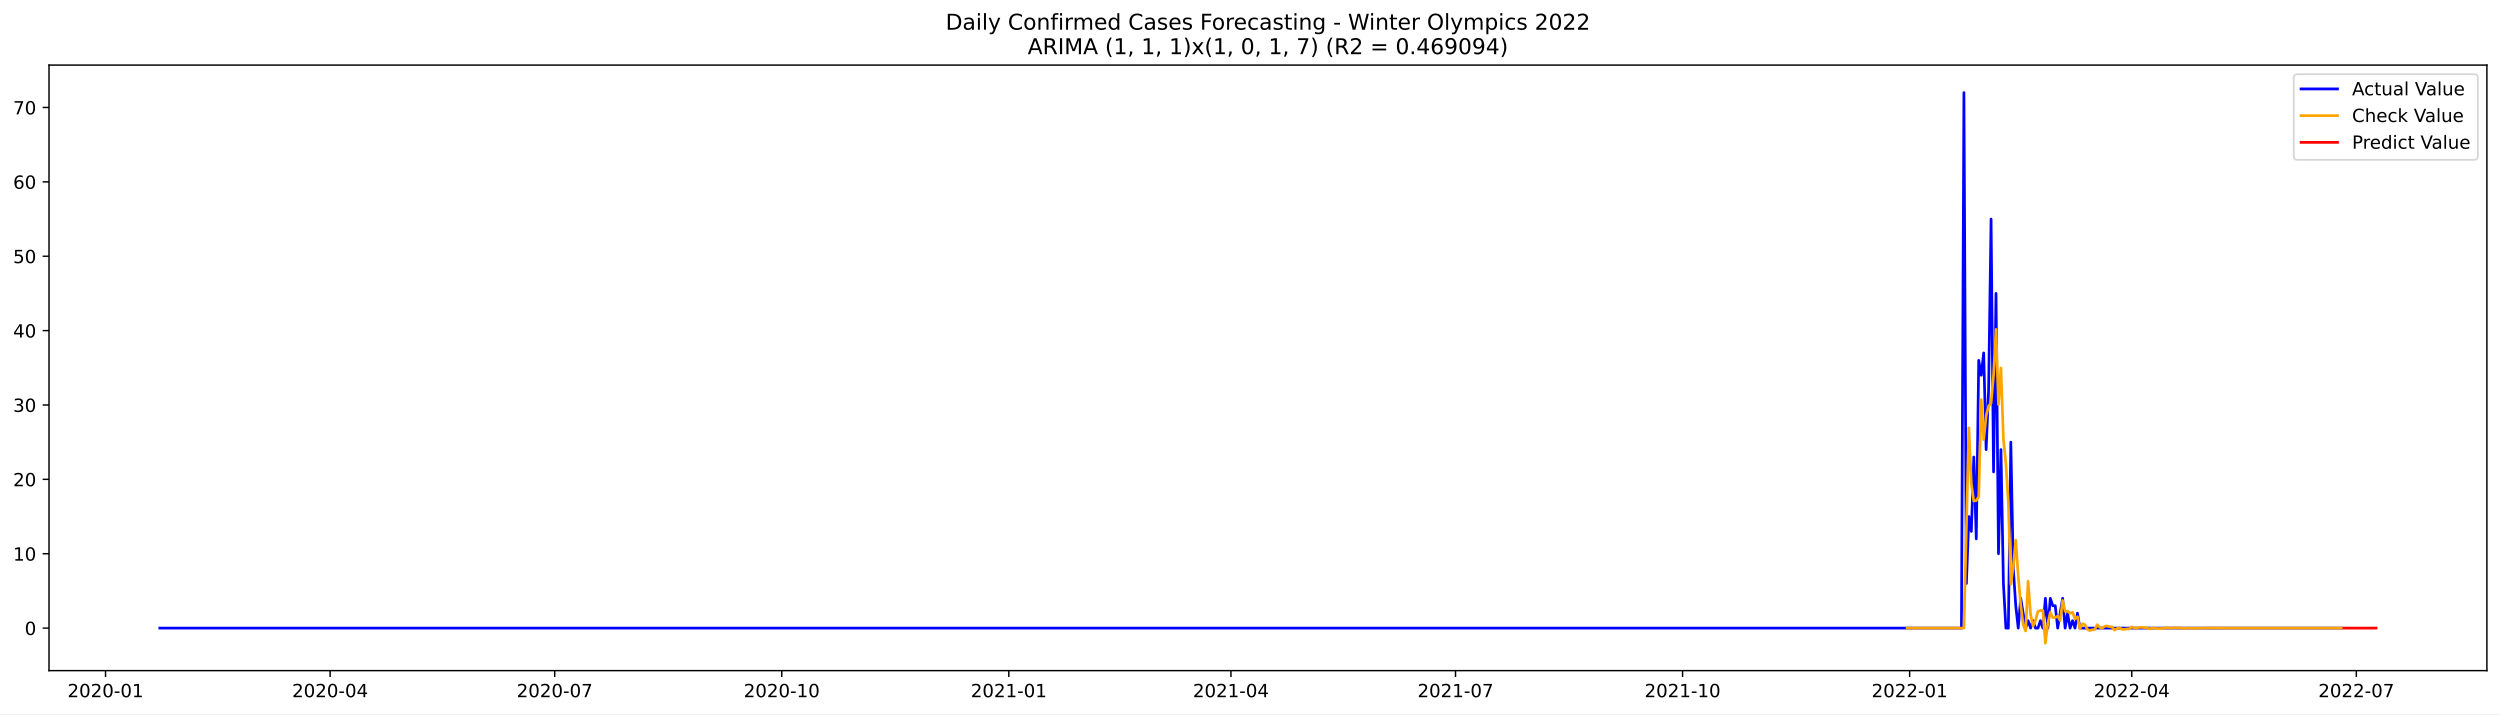
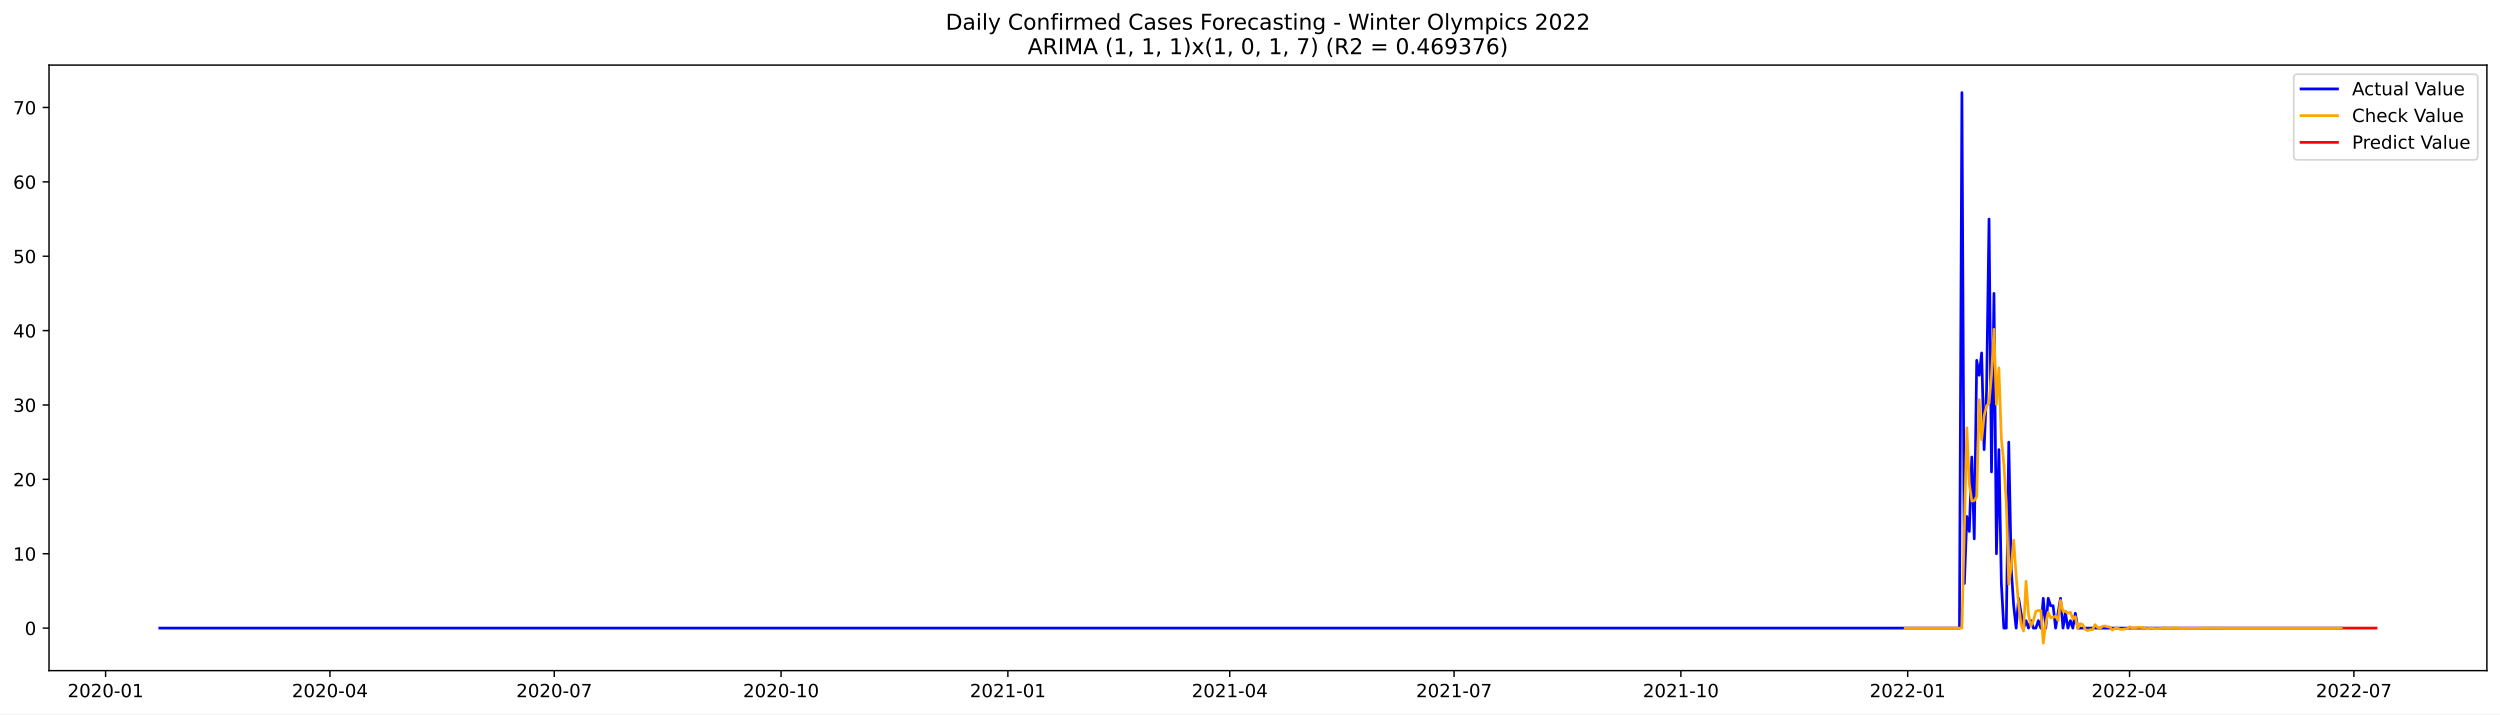
<svg xmlns="http://www.w3.org/2000/svg" xmlns:xlink="http://www.w3.org/1999/xlink" width="1373.325pt" height="392.274pt" viewBox="0 0 1373.325 392.274" version="1.1">
  <defs>
    <style type="text/css">*{stroke-linejoin: round; stroke-linecap: butt}</style>
  </defs>
  <g id="figure_1">
    <g id="patch_1">
      <path d="M 0 392.274  L 1373.325 392.274  L 1373.325 0  L 0 0  z " style="fill: #ffffff" />
    </g>
    <g id="axes_1">
      <g id="patch_2">
        <path d="M 26.925 368.396  L 1366.125 368.396  L 1366.125 35.755  L 26.925 35.755  z " style="fill: #ffffff" />
      </g>
      <g id="matplotlib.axis_1">
        <g id="xtick_1">
          <g id="line2d_1">
            <defs>
-               <path id="m364dcb31d1" d="M 0 0  L 0 3.5  " style="stroke: #000000; stroke-width: 0.8" />
+               <path id="m37faaa094b" d="M 0 0  L 0 3.5  " style="stroke: #000000; stroke-width: 0.8" />
            </defs>
            <g>
-               <use xlink:href="#m364dcb31d1" x="57.971" y="368.396" style="stroke: #000000; stroke-width: 0.8" />
+               <use xlink:href="#m37faaa094b" x="58.005" y="368.396" style="stroke: #000000; stroke-width: 0.8" />
            </g>
          </g>
          <g id="text_1">
-             <g transform="translate(37.08004 382.9939)scale(0.1 -0.1)">
+             <g transform="translate(37.11322 382.9939)scale(0.1 -0.1)">
              <defs>
                <path id="DejaVuSans-32" d="M 1228 531  L 3431 531  L 3431 0  L 469 0  L 469 531  Q 828 903 1448 1529  Q 2069 2156 2228 2338  Q 2531 2678 2651 2914  Q 2772 3150 2772 3378  Q 2772 3750 2511 3984  Q 2250 4219 1831 4219  Q 1534 4219 1204 4116  Q 875 4013 500 3803  L 500 4441  Q 881 4594 1212 4672  Q 1544 4750 1819 4750  Q 2544 4750 2975 4387  Q 3406 4025 3406 3419  Q 3406 3131 3298 2873  Q 3191 2616 2906 2266  Q 2828 2175 2409 1742  Q 1991 1309 1228 531  z " transform="scale(0.015625)" />
                <path id="DejaVuSans-30" d="M 2034 4250  Q 1547 4250 1301 3770  Q 1056 3291 1056 2328  Q 1056 1369 1301 889  Q 1547 409 2034 409  Q 2525 409 2770 889  Q 3016 1369 3016 2328  Q 3016 3291 2770 3770  Q 2525 4250 2034 4250  z M 2034 4750  Q 2819 4750 3233 4129  Q 3647 3509 3647 2328  Q 3647 1150 3233 529  Q 2819 -91 2034 -91  Q 1250 -91 836 529  Q 422 1150 422 2328  Q 422 3509 836 4129  Q 1250 4750 2034 4750  z " transform="scale(0.015625)" />
                <path id="DejaVuSans-2d" d="M 313 2009  L 1997 2009  L 1997 1497  L 313 1497  L 313 2009  z " transform="scale(0.015625)" />
                <path id="DejaVuSans-31" d="M 794 531  L 1825 531  L 1825 4091  L 703 3866  L 703 4441  L 1819 4666  L 2450 4666  L 2450 531  L 3481 531  L 3481 0  L 794 0  L 794 531  z " transform="scale(0.015625)" />
              </defs>
              <use xlink:href="#DejaVuSans-32" />
              <use xlink:href="#DejaVuSans-30" x="63.623" />
              <use xlink:href="#DejaVuSans-32" x="127.246" />
              <use xlink:href="#DejaVuSans-30" x="190.869" />
              <use xlink:href="#DejaVuSans-2d" x="254.492" />
              <use xlink:href="#DejaVuSans-30" x="290.576" />
              <use xlink:href="#DejaVuSans-31" x="354.199" />
            </g>
          </g>
        </g>
        <g id="xtick_2">
          <g id="line2d_2">
            <g>
-               <use xlink:href="#m364dcb31d1" x="181.344" y="368.396" style="stroke: #000000; stroke-width: 0.8" />
+               <use xlink:href="#m37faaa094b" x="181.24" y="368.396" style="stroke: #000000; stroke-width: 0.8" />
            </g>
          </g>
          <g id="text_2">
-             <g transform="translate(160.4524 382.9939)scale(0.1 -0.1)">
+             <g transform="translate(160.3483 382.9939)scale(0.1 -0.1)">
              <defs>
                <path id="DejaVuSans-34" d="M 2419 4116  L 825 1625  L 2419 1625  L 2419 4116  z M 2253 4666  L 3047 4666  L 3047 1625  L 3713 1625  L 3713 1100  L 3047 1100  L 3047 0  L 2419 0  L 2419 1100  L 313 1100  L 313 1709  L 2253 4666  z " transform="scale(0.015625)" />
              </defs>
              <use xlink:href="#DejaVuSans-32" />
              <use xlink:href="#DejaVuSans-30" x="63.623" />
              <use xlink:href="#DejaVuSans-32" x="127.246" />
              <use xlink:href="#DejaVuSans-30" x="190.869" />
              <use xlink:href="#DejaVuSans-2d" x="254.492" />
              <use xlink:href="#DejaVuSans-30" x="290.576" />
              <use xlink:href="#DejaVuSans-34" x="354.199" />
            </g>
          </g>
        </g>
        <g id="xtick_3">
          <g id="line2d_3">
            <g>
-               <use xlink:href="#m364dcb31d1" x="304.716" y="368.396" style="stroke: #000000; stroke-width: 0.8" />
+               <use xlink:href="#m37faaa094b" x="304.475" y="368.396" style="stroke: #000000; stroke-width: 0.8" />
            </g>
          </g>
          <g id="text_3">
-             <g transform="translate(283.8247 382.9939)scale(0.1 -0.1)">
+             <g transform="translate(283.5834 382.9939)scale(0.1 -0.1)">
              <defs>
                <path id="DejaVuSans-37" d="M 525 4666  L 3525 4666  L 3525 4397  L 1831 0  L 1172 0  L 2766 4134  L 525 4134  L 525 4666  z " transform="scale(0.015625)" />
              </defs>
              <use xlink:href="#DejaVuSans-32" />
              <use xlink:href="#DejaVuSans-30" x="63.623" />
              <use xlink:href="#DejaVuSans-32" x="127.246" />
              <use xlink:href="#DejaVuSans-30" x="190.869" />
              <use xlink:href="#DejaVuSans-2d" x="254.492" />
              <use xlink:href="#DejaVuSans-30" x="290.576" />
              <use xlink:href="#DejaVuSans-37" x="354.199" />
            </g>
          </g>
        </g>
        <g id="xtick_4">
          <g id="line2d_4">
            <g>
-               <use xlink:href="#m364dcb31d1" x="429.444" y="368.396" style="stroke: #000000; stroke-width: 0.8" />
+               <use xlink:href="#m37faaa094b" x="429.064" y="368.396" style="stroke: #000000; stroke-width: 0.8" />
            </g>
          </g>
          <g id="text_4">
-             <g transform="translate(408.5528 382.9939)scale(0.1 -0.1)">
+             <g transform="translate(408.1728 382.9939)scale(0.1 -0.1)">
              <use xlink:href="#DejaVuSans-32" />
              <use xlink:href="#DejaVuSans-30" x="63.623" />
              <use xlink:href="#DejaVuSans-32" x="127.246" />
              <use xlink:href="#DejaVuSans-30" x="190.869" />
              <use xlink:href="#DejaVuSans-2d" x="254.492" />
              <use xlink:href="#DejaVuSans-31" x="290.576" />
              <use xlink:href="#DejaVuSans-30" x="354.199" />
            </g>
          </g>
        </g>
        <g id="xtick_5">
          <g id="line2d_5">
            <g>
-               <use xlink:href="#m364dcb31d1" x="554.172" y="368.396" style="stroke: #000000; stroke-width: 0.8" />
+               <use xlink:href="#m37faaa094b" x="553.654" y="368.396" style="stroke: #000000; stroke-width: 0.8" />
            </g>
          </g>
          <g id="text_5">
-             <g transform="translate(533.2809 382.9939)scale(0.1 -0.1)">
+             <g transform="translate(532.7621 382.9939)scale(0.1 -0.1)">
              <use xlink:href="#DejaVuSans-32" />
              <use xlink:href="#DejaVuSans-30" x="63.623" />
              <use xlink:href="#DejaVuSans-32" x="127.246" />
              <use xlink:href="#DejaVuSans-31" x="190.869" />
              <use xlink:href="#DejaVuSans-2d" x="254.492" />
              <use xlink:href="#DejaVuSans-30" x="290.576" />
              <use xlink:href="#DejaVuSans-31" x="354.199" />
            </g>
          </g>
        </g>
        <g id="xtick_6">
          <g id="line2d_6">
            <g>
-               <use xlink:href="#m364dcb31d1" x="676.189" y="368.396" style="stroke: #000000; stroke-width: 0.8" />
+               <use xlink:href="#m37faaa094b" x="675.534" y="368.396" style="stroke: #000000; stroke-width: 0.8" />
            </g>
          </g>
          <g id="text_6">
-             <g transform="translate(655.2975 382.9939)scale(0.1 -0.1)">
+             <g transform="translate(654.643 382.9939)scale(0.1 -0.1)">
              <use xlink:href="#DejaVuSans-32" />
              <use xlink:href="#DejaVuSans-30" x="63.623" />
              <use xlink:href="#DejaVuSans-32" x="127.246" />
              <use xlink:href="#DejaVuSans-31" x="190.869" />
              <use xlink:href="#DejaVuSans-2d" x="254.492" />
              <use xlink:href="#DejaVuSans-30" x="290.576" />
              <use xlink:href="#DejaVuSans-34" x="354.199" />
            </g>
          </g>
        </g>
        <g id="xtick_7">
          <g id="line2d_7">
            <g>
-               <use xlink:href="#m364dcb31d1" x="799.561" y="368.396" style="stroke: #000000; stroke-width: 0.8" />
+               <use xlink:href="#m37faaa094b" x="798.77" y="368.396" style="stroke: #000000; stroke-width: 0.8" />
            </g>
          </g>
          <g id="text_7">
-             <g transform="translate(778.6698 382.9939)scale(0.1 -0.1)">
+             <g transform="translate(777.8781 382.9939)scale(0.1 -0.1)">
              <use xlink:href="#DejaVuSans-32" />
              <use xlink:href="#DejaVuSans-30" x="63.623" />
              <use xlink:href="#DejaVuSans-32" x="127.246" />
              <use xlink:href="#DejaVuSans-31" x="190.869" />
              <use xlink:href="#DejaVuSans-2d" x="254.492" />
              <use xlink:href="#DejaVuSans-30" x="290.576" />
              <use xlink:href="#DejaVuSans-37" x="354.199" />
            </g>
          </g>
        </g>
        <g id="xtick_8">
          <g id="line2d_8">
            <g>
-               <use xlink:href="#m364dcb31d1" x="924.289" y="368.396" style="stroke: #000000; stroke-width: 0.8" />
+               <use xlink:href="#m37faaa094b" x="923.359" y="368.396" style="stroke: #000000; stroke-width: 0.8" />
            </g>
          </g>
          <g id="text_8">
-             <g transform="translate(903.3979 382.9939)scale(0.1 -0.1)">
+             <g transform="translate(902.4674 382.9939)scale(0.1 -0.1)">
              <use xlink:href="#DejaVuSans-32" />
              <use xlink:href="#DejaVuSans-30" x="63.623" />
              <use xlink:href="#DejaVuSans-32" x="127.246" />
              <use xlink:href="#DejaVuSans-31" x="190.869" />
              <use xlink:href="#DejaVuSans-2d" x="254.492" />
              <use xlink:href="#DejaVuSans-31" x="290.576" />
              <use xlink:href="#DejaVuSans-30" x="354.199" />
            </g>
          </g>
        </g>
        <g id="xtick_9">
          <g id="line2d_9">
            <g>
-               <use xlink:href="#m364dcb31d1" x="1049.017" y="368.396" style="stroke: #000000; stroke-width: 0.8" />
+               <use xlink:href="#m37faaa094b" x="1047.948" y="368.396" style="stroke: #000000; stroke-width: 0.8" />
            </g>
          </g>
          <g id="text_9">
-             <g transform="translate(1028.126 382.9939)scale(0.1 -0.1)">
+             <g transform="translate(1027.057 382.9939)scale(0.1 -0.1)">
              <use xlink:href="#DejaVuSans-32" />
              <use xlink:href="#DejaVuSans-30" x="63.623" />
              <use xlink:href="#DejaVuSans-32" x="127.246" />
              <use xlink:href="#DejaVuSans-32" x="190.869" />
              <use xlink:href="#DejaVuSans-2d" x="254.492" />
              <use xlink:href="#DejaVuSans-30" x="290.576" />
              <use xlink:href="#DejaVuSans-31" x="354.199" />
            </g>
          </g>
        </g>
        <g id="xtick_10">
          <g id="line2d_10">
            <g>
-               <use xlink:href="#m364dcb31d1" x="1171.034" y="368.396" style="stroke: #000000; stroke-width: 0.8" />
+               <use xlink:href="#m37faaa094b" x="1169.829" y="368.396" style="stroke: #000000; stroke-width: 0.8" />
            </g>
          </g>
          <g id="text_10">
-             <g transform="translate(1150.143 382.9939)scale(0.1 -0.1)">
+             <g transform="translate(1148.938 382.9939)scale(0.1 -0.1)">
              <use xlink:href="#DejaVuSans-32" />
              <use xlink:href="#DejaVuSans-30" x="63.623" />
              <use xlink:href="#DejaVuSans-32" x="127.246" />
              <use xlink:href="#DejaVuSans-32" x="190.869" />
              <use xlink:href="#DejaVuSans-2d" x="254.492" />
              <use xlink:href="#DejaVuSans-30" x="290.576" />
              <use xlink:href="#DejaVuSans-34" x="354.199" />
            </g>
          </g>
        </g>
        <g id="xtick_11">
          <g id="line2d_11">
            <g>
-               <use xlink:href="#m364dcb31d1" x="1294.406" y="368.396" style="stroke: #000000; stroke-width: 0.8" />
+               <use xlink:href="#m37faaa094b" x="1293.064" y="368.396" style="stroke: #000000; stroke-width: 0.8" />
            </g>
          </g>
          <g id="text_11">
-             <g transform="translate(1273.515 382.9939)scale(0.1 -0.1)">
+             <g transform="translate(1272.173 382.9939)scale(0.1 -0.1)">
              <use xlink:href="#DejaVuSans-32" />
              <use xlink:href="#DejaVuSans-30" x="63.623" />
              <use xlink:href="#DejaVuSans-32" x="127.246" />
              <use xlink:href="#DejaVuSans-32" x="190.869" />
              <use xlink:href="#DejaVuSans-2d" x="254.492" />
              <use xlink:href="#DejaVuSans-30" x="290.576" />
              <use xlink:href="#DejaVuSans-37" x="354.199" />
            </g>
          </g>
        </g>
      </g>
      <g id="matplotlib.axis_2">
        <g id="ytick_1">
          <g id="line2d_12">
            <defs>
-               <path id="ma399d877b0" d="M 0 0  L -3.5 0  " style="stroke: #000000; stroke-width: 0.8" />
+               <path id="mce4383ff18" d="M 0 0  L -3.5 0  " style="stroke: #000000; stroke-width: 0.8" />
            </defs>
            <g>
-               <use xlink:href="#ma399d877b0" x="26.925" y="345.03" style="stroke: #000000; stroke-width: 0.8" />
+               <use xlink:href="#mce4383ff18" x="26.925" y="345.03" style="stroke: #000000; stroke-width: 0.8" />
            </g>
          </g>
          <g id="text_12">
-             <g transform="translate(13.5625 348.8292)scale(0.1 -0.1)">
+             <g transform="translate(13.5625 348.8291)scale(0.1 -0.1)">
              <use xlink:href="#DejaVuSans-30" />
            </g>
          </g>
        </g>
        <g id="ytick_2">
          <g id="line2d_13">
            <g>
-               <use xlink:href="#ma399d877b0" x="26.925" y="304.175" style="stroke: #000000; stroke-width: 0.8" />
+               <use xlink:href="#mce4383ff18" x="26.925" y="304.175" style="stroke: #000000; stroke-width: 0.8" />
            </g>
          </g>
          <g id="text_13">
-             <g transform="translate(7.2 307.9744)scale(0.1 -0.1)">
+             <g transform="translate(7.2 307.9743)scale(0.1 -0.1)">
              <use xlink:href="#DejaVuSans-31" />
              <use xlink:href="#DejaVuSans-30" x="63.623" />
            </g>
          </g>
        </g>
        <g id="ytick_3">
          <g id="line2d_14">
            <g>
-               <use xlink:href="#ma399d877b0" x="26.925" y="263.32" style="stroke: #000000; stroke-width: 0.8" />
+               <use xlink:href="#mce4383ff18" x="26.925" y="263.32" style="stroke: #000000; stroke-width: 0.8" />
            </g>
          </g>
          <g id="text_14">
-             <g transform="translate(7.2 267.1197)scale(0.1 -0.1)">
+             <g transform="translate(7.2 267.1195)scale(0.1 -0.1)">
              <use xlink:href="#DejaVuSans-32" />
              <use xlink:href="#DejaVuSans-30" x="63.623" />
            </g>
          </g>
        </g>
        <g id="ytick_4">
          <g id="line2d_15">
            <g>
-               <use xlink:href="#ma399d877b0" x="26.925" y="222.466" style="stroke: #000000; stroke-width: 0.8" />
+               <use xlink:href="#mce4383ff18" x="26.925" y="222.466" style="stroke: #000000; stroke-width: 0.8" />
            </g>
          </g>
          <g id="text_15">
-             <g transform="translate(7.2 226.2649)scale(0.1 -0.1)">
+             <g transform="translate(7.2 226.2648)scale(0.1 -0.1)">
              <defs>
                <path id="DejaVuSans-33" d="M 2597 2516  Q 3050 2419 3304 2112  Q 3559 1806 3559 1356  Q 3559 666 3084 287  Q 2609 -91 1734 -91  Q 1441 -91 1130 -33  Q 819 25 488 141  L 488 750  Q 750 597 1062 519  Q 1375 441 1716 441  Q 2309 441 2620 675  Q 2931 909 2931 1356  Q 2931 1769 2642 2001  Q 2353 2234 1838 2234  L 1294 2234  L 1294 2753  L 1863 2753  Q 2328 2753 2575 2939  Q 2822 3125 2822 3475  Q 2822 3834 2567 4026  Q 2313 4219 1838 4219  Q 1578 4219 1281 4162  Q 984 4106 628 3988  L 628 4550  Q 988 4650 1302 4700  Q 1616 4750 1894 4750  Q 2613 4750 3031 4423  Q 3450 4097 3450 3541  Q 3450 3153 3228 2886  Q 3006 2619 2597 2516  z " transform="scale(0.015625)" />
              </defs>
              <use xlink:href="#DejaVuSans-33" />
              <use xlink:href="#DejaVuSans-30" x="63.623" />
            </g>
          </g>
        </g>
        <g id="ytick_5">
          <g id="line2d_16">
            <g>
-               <use xlink:href="#ma399d877b0" x="26.925" y="181.611" style="stroke: #000000; stroke-width: 0.8" />
+               <use xlink:href="#mce4383ff18" x="26.925" y="181.611" style="stroke: #000000; stroke-width: 0.8" />
            </g>
          </g>
          <g id="text_16">
-             <g transform="translate(7.2 185.4101)scale(0.1 -0.1)">
+             <g transform="translate(7.2 185.41)scale(0.1 -0.1)">
              <use xlink:href="#DejaVuSans-34" />
              <use xlink:href="#DejaVuSans-30" x="63.623" />
            </g>
          </g>
        </g>
        <g id="ytick_6">
          <g id="line2d_17">
            <g>
-               <use xlink:href="#ma399d877b0" x="26.925" y="140.756" style="stroke: #000000; stroke-width: 0.8" />
+               <use xlink:href="#mce4383ff18" x="26.925" y="140.756" style="stroke: #000000; stroke-width: 0.8" />
            </g>
          </g>
          <g id="text_17">
-             <g transform="translate(7.2 144.5553)scale(0.1 -0.1)">
+             <g transform="translate(7.2 144.5552)scale(0.1 -0.1)">
              <defs>
                <path id="DejaVuSans-35" d="M 691 4666  L 3169 4666  L 3169 4134  L 1269 4134  L 1269 2991  Q 1406 3038 1543 3061  Q 1681 3084 1819 3084  Q 2600 3084 3056 2656  Q 3513 2228 3513 1497  Q 3513 744 3044 326  Q 2575 -91 1722 -91  Q 1428 -91 1123 -41  Q 819 9 494 109  L 494 744  Q 775 591 1075 516  Q 1375 441 1709 441  Q 2250 441 2565 725  Q 2881 1009 2881 1497  Q 2881 1984 2565 2268  Q 2250 2553 1709 2553  Q 1456 2553 1204 2497  Q 953 2441 691 2322  L 691 4666  z " transform="scale(0.015625)" />
              </defs>
              <use xlink:href="#DejaVuSans-35" />
              <use xlink:href="#DejaVuSans-30" x="63.623" />
            </g>
          </g>
        </g>
        <g id="ytick_7">
          <g id="line2d_18">
            <g>
-               <use xlink:href="#ma399d877b0" x="26.925" y="99.901" style="stroke: #000000; stroke-width: 0.8" />
+               <use xlink:href="#mce4383ff18" x="26.925" y="99.901" style="stroke: #000000; stroke-width: 0.8" />
            </g>
          </g>
          <g id="text_18">
-             <g transform="translate(7.2 103.7005)scale(0.1 -0.1)">
+             <g transform="translate(7.2 103.7004)scale(0.1 -0.1)">
              <defs>
                <path id="DejaVuSans-36" d="M 2113 2584  Q 1688 2584 1439 2293  Q 1191 2003 1191 1497  Q 1191 994 1439 701  Q 1688 409 2113 409  Q 2538 409 2786 701  Q 3034 994 3034 1497  Q 3034 2003 2786 2293  Q 2538 2584 2113 2584  z M 3366 4563  L 3366 3988  Q 3128 4100 2886 4159  Q 2644 4219 2406 4219  Q 1781 4219 1451 3797  Q 1122 3375 1075 2522  Q 1259 2794 1537 2939  Q 1816 3084 2150 3084  Q 2853 3084 3261 2657  Q 3669 2231 3669 1497  Q 3669 778 3244 343  Q 2819 -91 2113 -91  Q 1303 -91 875 529  Q 447 1150 447 2328  Q 447 3434 972 4092  Q 1497 4750 2381 4750  Q 2619 4750 2861 4703  Q 3103 4656 3366 4563  z " transform="scale(0.015625)" />
              </defs>
              <use xlink:href="#DejaVuSans-36" />
              <use xlink:href="#DejaVuSans-30" x="63.623" />
            </g>
          </g>
        </g>
        <g id="ytick_8">
          <g id="line2d_19">
            <g>
-               <use xlink:href="#ma399d877b0" x="26.925" y="59.046" style="stroke: #000000; stroke-width: 0.8" />
+               <use xlink:href="#mce4383ff18" x="26.925" y="59.046" style="stroke: #000000; stroke-width: 0.8" />
            </g>
          </g>
          <g id="text_19">
-             <g transform="translate(7.2 62.84568)scale(0.1 -0.1)">
+             <g transform="translate(7.2 62.84567)scale(0.1 -0.1)">
              <use xlink:href="#DejaVuSans-37" />
              <use xlink:href="#DejaVuSans-30" x="63.623" />
            </g>
          </g>
        </g>
      </g>
      <g id="line2d_20">
-         <path d="M 87.798 345.03  L 1077.488 345.03  L 1078.844 50.876  L 1080.199 320.517  L 1081.555 283.748  L 1082.911 291.919  L 1084.267 251.064  L 1085.622 296.004  L 1086.978 197.953  L 1088.334 206.124  L 1089.69 193.867  L 1091.045 246.979  L 1092.401 214.295  L 1093.757 120.329  L 1095.113 259.235  L 1096.468 161.183  L 1097.824 304.175  L 1099.18 246.979  L 1100.536 320.517  L 1101.891 345.03  L 1103.247 345.03  L 1104.603 242.893  L 1105.958 312.346  L 1107.314 332.774  L 1108.67 345.03  L 1110.026 328.688  L 1112.737 345.03  L 1114.093 340.945  L 1115.449 345.03  L 1116.804 340.945  L 1118.16 345.03  L 1119.516 345.03  L 1120.872 340.945  L 1122.227 345.03  L 1123.583 328.688  L 1124.939 345.03  L 1126.295 328.688  L 1127.65 332.774  L 1129.006 332.774  L 1130.362 345.03  L 1133.073 328.688  L 1134.429 345.03  L 1135.785 336.859  L 1137.141 345.03  L 1138.496 340.945  L 1139.852 345.03  L 1141.208 336.859  L 1142.563 345.03  L 1286.272 345.03  L 1286.272 345.03  " clip-path="url(#p1095fe8373)" style="fill: none; stroke: #0000ff; stroke-width: 1.5; stroke-linecap: square" />
+         <path d="M 87.798 345.03  L 1076.387 345.03  L 1077.741 50.876  L 1079.096 320.517  L 1080.45 283.748  L 1081.804 291.919  L 1083.158 251.064  L 1084.512 296.004  L 1085.867 197.953  L 1087.221 206.124  L 1088.575 193.867  L 1089.929 246.978  L 1091.284 214.295  L 1092.638 120.329  L 1093.992 259.235  L 1095.346 161.183  L 1096.701 304.175  L 1098.055 246.978  L 1099.409 320.517  L 1100.763 345.03  L 1102.117 345.03  L 1103.472 242.893  L 1104.826 312.346  L 1106.18 332.773  L 1107.534 345.03  L 1108.889 328.688  L 1111.597 345.03  L 1112.951 340.944  L 1114.306 345.03  L 1115.66 340.944  L 1117.014 345.03  L 1118.368 345.03  L 1119.722 340.944  L 1121.077 345.03  L 1122.431 328.688  L 1123.785 345.03  L 1125.139 328.688  L 1126.494 332.773  L 1127.848 332.773  L 1129.202 345.03  L 1131.911 328.688  L 1133.265 345.03  L 1134.619 336.859  L 1135.973 345.03  L 1137.328 340.944  L 1138.682 345.03  L 1140.036 336.859  L 1141.39 345.03  L 1286.293 345.03  L 1286.293 345.03  " clip-path="url(#p6eaeb41a1a)" style="fill: none; stroke: #0000ff; stroke-width: 1.5; stroke-linecap: square" />
      </g>
      <g id="line2d_21">
-         <path d="M 1047.662 345.03  L 1078.844 345.03  L 1081.555 235.04  L 1082.911 265.839  L 1084.267 275.26  L 1085.622 274.964  L 1086.978 272.832  L 1088.334 219.52  L 1089.69 241.5  L 1091.045 228.481  L 1092.401 222.977  L 1093.757 221.486  L 1095.113 206.06  L 1096.468 180.933  L 1097.824 222.213  L 1099.18 202.143  L 1100.536 241.123  L 1101.891 254.611  L 1103.247 276.178  L 1104.603 320.95  L 1105.958 310.969  L 1107.314 296.728  L 1108.67 316.406  L 1110.026 332.1  L 1111.381 343.116  L 1112.737 346.626  L 1114.093 319.325  L 1115.449 337.496  L 1116.804 343.925  L 1118.16 340.833  L 1119.516 335.825  L 1120.872 335.374  L 1122.227 335.333  L 1123.583 353.276  L 1124.939 342.398  L 1126.295 336.404  L 1127.65 339.343  L 1129.006 339.134  L 1130.362 338.463  L 1131.718 340.878  L 1133.073 329.826  L 1134.429 335.836  L 1135.785 335.708  L 1137.141 336.937  L 1138.496 336.31  L 1139.852 339.967  L 1141.208 338.773  L 1142.563 345.381  L 1143.919 342.628  L 1145.275 343.089  L 1146.631 345.708  L 1147.986 346.399  L 1149.342 345.91  L 1150.698 345.889  L 1152.054 343.154  L 1153.409 344.621  L 1154.765 345.167  L 1156.121 344.027  L 1157.477 343.863  L 1158.832 344.307  L 1160.188 344.402  L 1161.544 346.121  L 1162.9 345.248  L 1164.255 344.928  L 1165.611 345.634  L 1166.967 345.739  L 1168.323 345.469  L 1169.678 345.413  L 1171.034 344.361  L 1172.39 344.896  L 1173.745 345.092  L 1175.101 344.66  L 1176.457 344.596  L 1177.813 344.761  L 1179.168 344.796  L 1180.524 345.439  L 1181.88 345.112  L 1183.236 344.992  L 1184.591 345.257  L 1185.947 345.296  L 1188.659 345.174  L 1190.014 344.779  L 1191.37 344.98  L 1192.726 345.053  L 1194.082 344.891  L 1196.793 344.929  L 1198.149 344.942  L 1199.505 345.184  L 1202.216 345.016  L 1204.928 345.13  L 1214.418 344.969  L 1225.264 345.053  L 1286.272 345.03  L 1286.272 345.03  " clip-path="url(#p1095fe8373)" style="fill: none; stroke: #ffa500; stroke-width: 1.5; stroke-linecap: square" />
+         <path d="M 1046.594 345.03  L 1077.741 345.03  L 1080.45 235.04  L 1081.804 265.839  L 1083.158 275.26  L 1084.512 274.964  L 1085.867 272.832  L 1087.221 219.519  L 1088.575 241.5  L 1089.929 228.481  L 1091.284 222.977  L 1092.638 221.486  L 1093.992 206.06  L 1095.346 180.932  L 1096.701 222.214  L 1098.055 202.143  L 1099.409 241.123  L 1100.763 254.611  L 1102.117 276.178  L 1103.472 320.95  L 1104.826 310.969  L 1106.18 296.728  L 1107.534 316.406  L 1108.889 332.099  L 1110.243 343.116  L 1111.597 346.626  L 1112.951 319.325  L 1114.306 337.496  L 1115.66 343.925  L 1117.014 340.833  L 1118.368 335.824  L 1119.722 335.373  L 1121.077 335.333  L 1122.431 353.276  L 1123.785 342.398  L 1125.139 336.404  L 1126.494 339.343  L 1127.848 339.134  L 1129.202 338.463  L 1130.556 340.878  L 1131.911 329.825  L 1133.265 335.835  L 1134.619 335.708  L 1135.973 336.937  L 1137.328 336.31  L 1138.682 339.967  L 1140.036 338.773  L 1141.39 345.381  L 1142.744 342.628  L 1144.099 343.088  L 1145.453 345.708  L 1146.807 346.398  L 1148.161 345.91  L 1149.516 345.888  L 1150.87 343.154  L 1152.224 344.621  L 1153.578 345.167  L 1154.933 344.027  L 1156.287 343.863  L 1157.641 344.307  L 1158.995 344.401  L 1160.349 346.121  L 1161.704 345.248  L 1163.058 344.928  L 1164.412 345.634  L 1165.766 345.739  L 1167.121 345.469  L 1168.475 345.413  L 1169.829 344.361  L 1171.183 344.896  L 1172.538 345.092  L 1173.892 344.66  L 1175.246 344.596  L 1176.6 344.761  L 1177.954 344.795  L 1179.309 345.439  L 1180.663 345.112  L 1182.017 344.992  L 1183.371 345.256  L 1184.726 345.296  L 1187.434 345.173  L 1188.788 344.779  L 1190.143 344.98  L 1191.497 345.053  L 1192.851 344.891  L 1195.559 344.929  L 1196.914 344.942  L 1198.268 345.183  L 1200.976 345.016  L 1203.685 345.129  L 1213.164 344.969  L 1223.998 345.053  L 1284.939 345.03  L 1286.293 345.03  L 1286.293 345.03  " clip-path="url(#p6eaeb41a1a)" style="fill: none; stroke: #ffa500; stroke-width: 1.5; stroke-linecap: square" />
      </g>
      <g id="line2d_22">
-         <path d="M 1287.628 345.03  L 1288.983 345.029  L 1290.339 345.029  L 1291.695 345.029  L 1293.051 345.028  L 1294.406 345.03  L 1295.762 345.029  L 1297.118 345.029  L 1298.474 345.03  L 1299.829 345.03  L 1301.185 345.03  L 1302.541 345.03  L 1303.897 345.029  L 1305.252 345.03  " clip-path="url(#p1095fe8373)" style="fill: none; stroke: #ff0000; stroke-width: 1.5; stroke-linecap: square" />
+         <path d="M 1287.647 345.029  L 1289.001 345.028  L 1290.356 345.029  L 1291.71 345.028  L 1293.064 345.03  L 1294.418 345.029  L 1295.773 345.029  L 1297.127 345.03  L 1298.481 345.03  L 1299.835 345.03  L 1301.19 345.03  L 1302.544 345.029  L 1303.898 345.029  L 1305.252 345.029  " clip-path="url(#p6eaeb41a1a)" style="fill: none; stroke: #ff0000; stroke-width: 1.5; stroke-linecap: square" />
      </g>
      <g id="patch_3">
        <path d="M 26.925 368.396  L 26.925 35.755  " style="fill: none; stroke: #000000; stroke-width: 0.8; stroke-linejoin: miter; stroke-linecap: square" />
      </g>
      <g id="patch_4">
        <path d="M 1366.125 368.396  L 1366.125 35.755  " style="fill: none; stroke: #000000; stroke-width: 0.8; stroke-linejoin: miter; stroke-linecap: square" />
      </g>
      <g id="patch_5">
        <path d="M 26.925 368.396  L 1366.125 368.396  " style="fill: none; stroke: #000000; stroke-width: 0.8; stroke-linejoin: miter; stroke-linecap: square" />
      </g>
      <g id="patch_6">
        <path d="M 26.925 35.755  L 1366.125 35.755  " style="fill: none; stroke: #000000; stroke-width: 0.8; stroke-linejoin: miter; stroke-linecap: square" />
      </g>
      <g id="text_20">
        <g transform="translate(519.4772 16.31812)scale(0.12 -0.12)">
          <defs>
            <path id="DejaVuSans-44" d="M 1259 4147  L 1259 519  L 2022 519  Q 2988 519 3436 956  Q 3884 1394 3884 2338  Q 3884 3275 3436 3711  Q 2988 4147 2022 4147  L 1259 4147  z M 628 4666  L 1925 4666  Q 3281 4666 3915 4102  Q 4550 3538 4550 2338  Q 4550 1131 3912 565  Q 3275 0 1925 0  L 628 0  L 628 4666  z " transform="scale(0.015625)" />
            <path id="DejaVuSans-61" d="M 2194 1759  Q 1497 1759 1228 1600  Q 959 1441 959 1056  Q 959 750 1161 570  Q 1363 391 1709 391  Q 2188 391 2477 730  Q 2766 1069 2766 1631  L 2766 1759  L 2194 1759  z M 3341 1997  L 3341 0  L 2766 0  L 2766 531  Q 2569 213 2275 61  Q 1981 -91 1556 -91  Q 1019 -91 701 211  Q 384 513 384 1019  Q 384 1609 779 1909  Q 1175 2209 1959 2209  L 2766 2209  L 2766 2266  Q 2766 2663 2505 2880  Q 2244 3097 1772 3097  Q 1472 3097 1187 3025  Q 903 2953 641 2809  L 641 3341  Q 956 3463 1253 3523  Q 1550 3584 1831 3584  Q 2591 3584 2966 3190  Q 3341 2797 3341 1997  z " transform="scale(0.015625)" />
            <path id="DejaVuSans-69" d="M 603 3500  L 1178 3500  L 1178 0  L 603 0  L 603 3500  z M 603 4863  L 1178 4863  L 1178 4134  L 603 4134  L 603 4863  z " transform="scale(0.015625)" />
            <path id="DejaVuSans-6c" d="M 603 4863  L 1178 4863  L 1178 0  L 603 0  L 603 4863  z " transform="scale(0.015625)" />
            <path id="DejaVuSans-79" d="M 2059 -325  Q 1816 -950 1584 -1140  Q 1353 -1331 966 -1331  L 506 -1331  L 506 -850  L 844 -850  Q 1081 -850 1212 -737  Q 1344 -625 1503 -206  L 1606 56  L 191 3500  L 800 3500  L 1894 763  L 2988 3500  L 3597 3500  L 2059 -325  z " transform="scale(0.015625)" />
            <path id="DejaVuSans-20" transform="scale(0.015625)" />
            <path id="DejaVuSans-43" d="M 4122 4306  L 4122 3641  Q 3803 3938 3442 4084  Q 3081 4231 2675 4231  Q 1875 4231 1450 3742  Q 1025 3253 1025 2328  Q 1025 1406 1450 917  Q 1875 428 2675 428  Q 3081 428 3442 575  Q 3803 722 4122 1019  L 4122 359  Q 3791 134 3420 21  Q 3050 -91 2638 -91  Q 1578 -91 968 557  Q 359 1206 359 2328  Q 359 3453 968 4101  Q 1578 4750 2638 4750  Q 3056 4750 3426 4639  Q 3797 4528 4122 4306  z " transform="scale(0.015625)" />
            <path id="DejaVuSans-6f" d="M 1959 3097  Q 1497 3097 1228 2736  Q 959 2375 959 1747  Q 959 1119 1226 758  Q 1494 397 1959 397  Q 2419 397 2687 759  Q 2956 1122 2956 1747  Q 2956 2369 2687 2733  Q 2419 3097 1959 3097  z M 1959 3584  Q 2709 3584 3137 3096  Q 3566 2609 3566 1747  Q 3566 888 3137 398  Q 2709 -91 1959 -91  Q 1206 -91 779 398  Q 353 888 353 1747  Q 353 2609 779 3096  Q 1206 3584 1959 3584  z " transform="scale(0.015625)" />
            <path id="DejaVuSans-6e" d="M 3513 2113  L 3513 0  L 2938 0  L 2938 2094  Q 2938 2591 2744 2837  Q 2550 3084 2163 3084  Q 1697 3084 1428 2787  Q 1159 2491 1159 1978  L 1159 0  L 581 0  L 581 3500  L 1159 3500  L 1159 2956  Q 1366 3272 1645 3428  Q 1925 3584 2291 3584  Q 2894 3584 3203 3211  Q 3513 2838 3513 2113  z " transform="scale(0.015625)" />
            <path id="DejaVuSans-66" d="M 2375 4863  L 2375 4384  L 1825 4384  Q 1516 4384 1395 4259  Q 1275 4134 1275 3809  L 1275 3500  L 2222 3500  L 2222 3053  L 1275 3053  L 1275 0  L 697 0  L 697 3053  L 147 3053  L 147 3500  L 697 3500  L 697 3744  Q 697 4328 969 4595  Q 1241 4863 1831 4863  L 2375 4863  z " transform="scale(0.015625)" />
            <path id="DejaVuSans-72" d="M 2631 2963  Q 2534 3019 2420 3045  Q 2306 3072 2169 3072  Q 1681 3072 1420 2755  Q 1159 2438 1159 1844  L 1159 0  L 581 0  L 581 3500  L 1159 3500  L 1159 2956  Q 1341 3275 1631 3429  Q 1922 3584 2338 3584  Q 2397 3584 2469 3576  Q 2541 3569 2628 3553  L 2631 2963  z " transform="scale(0.015625)" />
            <path id="DejaVuSans-6d" d="M 3328 2828  Q 3544 3216 3844 3400  Q 4144 3584 4550 3584  Q 5097 3584 5394 3201  Q 5691 2819 5691 2113  L 5691 0  L 5113 0  L 5113 2094  Q 5113 2597 4934 2840  Q 4756 3084 4391 3084  Q 3944 3084 3684 2787  Q 3425 2491 3425 1978  L 3425 0  L 2847 0  L 2847 2094  Q 2847 2600 2669 2842  Q 2491 3084 2119 3084  Q 1678 3084 1418 2786  Q 1159 2488 1159 1978  L 1159 0  L 581 0  L 581 3500  L 1159 3500  L 1159 2956  Q 1356 3278 1631 3431  Q 1906 3584 2284 3584  Q 2666 3584 2933 3390  Q 3200 3197 3328 2828  z " transform="scale(0.015625)" />
            <path id="DejaVuSans-65" d="M 3597 1894  L 3597 1613  L 953 1613  Q 991 1019 1311 708  Q 1631 397 2203 397  Q 2534 397 2845 478  Q 3156 559 3463 722  L 3463 178  Q 3153 47 2828 -22  Q 2503 -91 2169 -91  Q 1331 -91 842 396  Q 353 884 353 1716  Q 353 2575 817 3079  Q 1281 3584 2069 3584  Q 2775 3584 3186 3129  Q 3597 2675 3597 1894  z M 3022 2063  Q 3016 2534 2758 2815  Q 2500 3097 2075 3097  Q 1594 3097 1305 2825  Q 1016 2553 972 2059  L 3022 2063  z " transform="scale(0.015625)" />
            <path id="DejaVuSans-64" d="M 2906 2969  L 2906 4863  L 3481 4863  L 3481 0  L 2906 0  L 2906 525  Q 2725 213 2448 61  Q 2172 -91 1784 -91  Q 1150 -91 751 415  Q 353 922 353 1747  Q 353 2572 751 3078  Q 1150 3584 1784 3584  Q 2172 3584 2448 3432  Q 2725 3281 2906 2969  z M 947 1747  Q 947 1113 1208 752  Q 1469 391 1925 391  Q 2381 391 2643 752  Q 2906 1113 2906 1747  Q 2906 2381 2643 2742  Q 2381 3103 1925 3103  Q 1469 3103 1208 2742  Q 947 2381 947 1747  z " transform="scale(0.015625)" />
            <path id="DejaVuSans-73" d="M 2834 3397  L 2834 2853  Q 2591 2978 2328 3040  Q 2066 3103 1784 3103  Q 1356 3103 1142 2972  Q 928 2841 928 2578  Q 928 2378 1081 2264  Q 1234 2150 1697 2047  L 1894 2003  Q 2506 1872 2764 1633  Q 3022 1394 3022 966  Q 3022 478 2636 193  Q 2250 -91 1575 -91  Q 1294 -91 989 -36  Q 684 19 347 128  L 347 722  Q 666 556 975 473  Q 1284 391 1588 391  Q 1994 391 2212 530  Q 2431 669 2431 922  Q 2431 1156 2273 1281  Q 2116 1406 1581 1522  L 1381 1569  Q 847 1681 609 1914  Q 372 2147 372 2553  Q 372 3047 722 3315  Q 1072 3584 1716 3584  Q 2034 3584 2315 3537  Q 2597 3491 2834 3397  z " transform="scale(0.015625)" />
            <path id="DejaVuSans-46" d="M 628 4666  L 3309 4666  L 3309 4134  L 1259 4134  L 1259 2759  L 3109 2759  L 3109 2228  L 1259 2228  L 1259 0  L 628 0  L 628 4666  z " transform="scale(0.015625)" />
            <path id="DejaVuSans-63" d="M 3122 3366  L 3122 2828  Q 2878 2963 2633 3030  Q 2388 3097 2138 3097  Q 1578 3097 1268 2742  Q 959 2388 959 1747  Q 959 1106 1268 751  Q 1578 397 2138 397  Q 2388 397 2633 464  Q 2878 531 3122 666  L 3122 134  Q 2881 22 2623 -34  Q 2366 -91 2075 -91  Q 1284 -91 818 406  Q 353 903 353 1747  Q 353 2603 823 3093  Q 1294 3584 2113 3584  Q 2378 3584 2631 3529  Q 2884 3475 3122 3366  z " transform="scale(0.015625)" />
            <path id="DejaVuSans-74" d="M 1172 4494  L 1172 3500  L 2356 3500  L 2356 3053  L 1172 3053  L 1172 1153  Q 1172 725 1289 603  Q 1406 481 1766 481  L 2356 481  L 2356 0  L 1766 0  Q 1100 0 847 248  Q 594 497 594 1153  L 594 3053  L 172 3053  L 172 3500  L 594 3500  L 594 4494  L 1172 4494  z " transform="scale(0.015625)" />
            <path id="DejaVuSans-67" d="M 2906 1791  Q 2906 2416 2648 2759  Q 2391 3103 1925 3103  Q 1463 3103 1205 2759  Q 947 2416 947 1791  Q 947 1169 1205 825  Q 1463 481 1925 481  Q 2391 481 2648 825  Q 2906 1169 2906 1791  z M 3481 434  Q 3481 -459 3084 -895  Q 2688 -1331 1869 -1331  Q 1566 -1331 1297 -1286  Q 1028 -1241 775 -1147  L 775 -588  Q 1028 -725 1275 -790  Q 1522 -856 1778 -856  Q 2344 -856 2625 -561  Q 2906 -266 2906 331  L 2906 616  Q 2728 306 2450 153  Q 2172 0 1784 0  Q 1141 0 747 490  Q 353 981 353 1791  Q 353 2603 747 3093  Q 1141 3584 1784 3584  Q 2172 3584 2450 3431  Q 2728 3278 2906 2969  L 2906 3500  L 3481 3500  L 3481 434  z " transform="scale(0.015625)" />
            <path id="DejaVuSans-57" d="M 213 4666  L 850 4666  L 1831 722  L 2809 4666  L 3519 4666  L 4500 722  L 5478 4666  L 6119 4666  L 4947 0  L 4153 0  L 3169 4050  L 2175 0  L 1381 0  L 213 4666  z " transform="scale(0.015625)" />
            <path id="DejaVuSans-4f" d="M 2522 4238  Q 1834 4238 1429 3725  Q 1025 3213 1025 2328  Q 1025 1447 1429 934  Q 1834 422 2522 422  Q 3209 422 3611 934  Q 4013 1447 4013 2328  Q 4013 3213 3611 3725  Q 3209 4238 2522 4238  z M 2522 4750  Q 3503 4750 4090 4092  Q 4678 3434 4678 2328  Q 4678 1225 4090 567  Q 3503 -91 2522 -91  Q 1538 -91 948 565  Q 359 1222 359 2328  Q 359 3434 948 4092  Q 1538 4750 2522 4750  z " transform="scale(0.015625)" />
            <path id="DejaVuSans-70" d="M 1159 525  L 1159 -1331  L 581 -1331  L 581 3500  L 1159 3500  L 1159 2969  Q 1341 3281 1617 3432  Q 1894 3584 2278 3584  Q 2916 3584 3314 3078  Q 3713 2572 3713 1747  Q 3713 922 3314 415  Q 2916 -91 2278 -91  Q 1894 -91 1617 61  Q 1341 213 1159 525  z M 3116 1747  Q 3116 2381 2855 2742  Q 2594 3103 2138 3103  Q 1681 3103 1420 2742  Q 1159 2381 1159 1747  Q 1159 1113 1420 752  Q 1681 391 2138 391  Q 2594 391 2855 752  Q 3116 1113 3116 1747  z " transform="scale(0.015625)" />
          </defs>
          <use xlink:href="#DejaVuSans-44" />
          <use xlink:href="#DejaVuSans-61" x="77.002" />
          <use xlink:href="#DejaVuSans-69" x="138.281" />
          <use xlink:href="#DejaVuSans-6c" x="166.064" />
          <use xlink:href="#DejaVuSans-79" x="193.848" />
          <use xlink:href="#DejaVuSans-20" x="253.027" />
          <use xlink:href="#DejaVuSans-43" x="284.814" />
          <use xlink:href="#DejaVuSans-6f" x="354.639" />
          <use xlink:href="#DejaVuSans-6e" x="415.82" />
          <use xlink:href="#DejaVuSans-66" x="479.199" />
          <use xlink:href="#DejaVuSans-69" x="514.404" />
          <use xlink:href="#DejaVuSans-72" x="542.188" />
          <use xlink:href="#DejaVuSans-6d" x="581.551" />
          <use xlink:href="#DejaVuSans-65" x="678.963" />
          <use xlink:href="#DejaVuSans-64" x="740.486" />
          <use xlink:href="#DejaVuSans-20" x="803.963" />
          <use xlink:href="#DejaVuSans-43" x="835.75" />
          <use xlink:href="#DejaVuSans-61" x="905.574" />
          <use xlink:href="#DejaVuSans-73" x="966.854" />
          <use xlink:href="#DejaVuSans-65" x="1018.953" />
          <use xlink:href="#DejaVuSans-73" x="1080.477" />
          <use xlink:href="#DejaVuSans-20" x="1132.576" />
          <use xlink:href="#DejaVuSans-46" x="1164.363" />
          <use xlink:href="#DejaVuSans-6f" x="1218.258" />
          <use xlink:href="#DejaVuSans-72" x="1279.439" />
          <use xlink:href="#DejaVuSans-65" x="1318.303" />
          <use xlink:href="#DejaVuSans-63" x="1379.826" />
          <use xlink:href="#DejaVuSans-61" x="1434.807" />
          <use xlink:href="#DejaVuSans-73" x="1496.086" />
          <use xlink:href="#DejaVuSans-74" x="1548.186" />
          <use xlink:href="#DejaVuSans-69" x="1587.395" />
          <use xlink:href="#DejaVuSans-6e" x="1615.178" />
          <use xlink:href="#DejaVuSans-67" x="1678.557" />
          <use xlink:href="#DejaVuSans-20" x="1742.033" />
          <use xlink:href="#DejaVuSans-2d" x="1773.82" />
          <use xlink:href="#DejaVuSans-20" x="1809.904" />
          <use xlink:href="#DejaVuSans-57" x="1841.691" />
          <use xlink:href="#DejaVuSans-69" x="1938.318" />
          <use xlink:href="#DejaVuSans-6e" x="1966.102" />
          <use xlink:href="#DejaVuSans-74" x="2029.48" />
          <use xlink:href="#DejaVuSans-65" x="2068.689" />
          <use xlink:href="#DejaVuSans-72" x="2130.213" />
          <use xlink:href="#DejaVuSans-20" x="2171.326" />
          <use xlink:href="#DejaVuSans-4f" x="2203.113" />
          <use xlink:href="#DejaVuSans-6c" x="2281.824" />
          <use xlink:href="#DejaVuSans-79" x="2309.607" />
          <use xlink:href="#DejaVuSans-6d" x="2368.787" />
          <use xlink:href="#DejaVuSans-70" x="2466.199" />
          <use xlink:href="#DejaVuSans-69" x="2529.676" />
          <use xlink:href="#DejaVuSans-63" x="2557.459" />
          <use xlink:href="#DejaVuSans-73" x="2612.439" />
          <use xlink:href="#DejaVuSans-20" x="2664.539" />
          <use xlink:href="#DejaVuSans-32" x="2696.326" />
          <use xlink:href="#DejaVuSans-30" x="2759.949" />
          <use xlink:href="#DejaVuSans-32" x="2823.572" />
          <use xlink:href="#DejaVuSans-32" x="2887.195" />
        </g>
        <g transform="translate(564.5409 29.7555)scale(0.12 -0.12)">
          <defs>
            <path id="DejaVuSans-41" d="M 2188 4044  L 1331 1722  L 3047 1722  L 2188 4044  z M 1831 4666  L 2547 4666  L 4325 0  L 3669 0  L 3244 1197  L 1141 1197  L 716 0  L 50 0  L 1831 4666  z " transform="scale(0.015625)" />
            <path id="DejaVuSans-52" d="M 2841 2188  Q 3044 2119 3236 1894  Q 3428 1669 3622 1275  L 4263 0  L 3584 0  L 2988 1197  Q 2756 1666 2539 1819  Q 2322 1972 1947 1972  L 1259 1972  L 1259 0  L 628 0  L 628 4666  L 2053 4666  Q 2853 4666 3247 4331  Q 3641 3997 3641 3322  Q 3641 2881 3436 2590  Q 3231 2300 2841 2188  z M 1259 4147  L 1259 2491  L 2053 2491  Q 2509 2491 2742 2702  Q 2975 2913 2975 3322  Q 2975 3731 2742 3939  Q 2509 4147 2053 4147  L 1259 4147  z " transform="scale(0.015625)" />
            <path id="DejaVuSans-49" d="M 628 4666  L 1259 4666  L 1259 0  L 628 0  L 628 4666  z " transform="scale(0.015625)" />
            <path id="DejaVuSans-4d" d="M 628 4666  L 1569 4666  L 2759 1491  L 3956 4666  L 4897 4666  L 4897 0  L 4281 0  L 4281 4097  L 3078 897  L 2444 897  L 1241 4097  L 1241 0  L 628 0  L 628 4666  z " transform="scale(0.015625)" />
            <path id="DejaVuSans-28" d="M 1984 4856  Q 1566 4138 1362 3434  Q 1159 2731 1159 2009  Q 1159 1288 1364 580  Q 1569 -128 1984 -844  L 1484 -844  Q 1016 -109 783 600  Q 550 1309 550 2009  Q 550 2706 781 3412  Q 1013 4119 1484 4856  L 1984 4856  z " transform="scale(0.015625)" />
            <path id="DejaVuSans-2c" d="M 750 794  L 1409 794  L 1409 256  L 897 -744  L 494 -744  L 750 256  L 750 794  z " transform="scale(0.015625)" />
            <path id="DejaVuSans-29" d="M 513 4856  L 1013 4856  Q 1481 4119 1714 3412  Q 1947 2706 1947 2009  Q 1947 1309 1714 600  Q 1481 -109 1013 -844  L 513 -844  Q 928 -128 1133 580  Q 1338 1288 1338 2009  Q 1338 2731 1133 3434  Q 928 4138 513 4856  z " transform="scale(0.015625)" />
            <path id="DejaVuSans-78" d="M 3513 3500  L 2247 1797  L 3578 0  L 2900 0  L 1881 1375  L 863 0  L 184 0  L 1544 1831  L 300 3500  L 978 3500  L 1906 2253  L 2834 3500  L 3513 3500  z " transform="scale(0.015625)" />
            <path id="DejaVuSans-3d" d="M 678 2906  L 4684 2906  L 4684 2381  L 678 2381  L 678 2906  z M 678 1631  L 4684 1631  L 4684 1100  L 678 1100  L 678 1631  z " transform="scale(0.015625)" />
            <path id="DejaVuSans-2e" d="M 684 794  L 1344 794  L 1344 0  L 684 0  L 684 794  z " transform="scale(0.015625)" />
            <path id="DejaVuSans-39" d="M 703 97  L 703 672  Q 941 559 1184 500  Q 1428 441 1663 441  Q 2288 441 2617 861  Q 2947 1281 2994 2138  Q 2813 1869 2534 1725  Q 2256 1581 1919 1581  Q 1219 1581 811 2004  Q 403 2428 403 3163  Q 403 3881 828 4315  Q 1253 4750 1959 4750  Q 2769 4750 3195 4129  Q 3622 3509 3622 2328  Q 3622 1225 3098 567  Q 2575 -91 1691 -91  Q 1453 -91 1209 -44  Q 966 3 703 97  z M 1959 2075  Q 2384 2075 2632 2365  Q 2881 2656 2881 3163  Q 2881 3666 2632 3958  Q 2384 4250 1959 4250  Q 1534 4250 1286 3958  Q 1038 3666 1038 3163  Q 1038 2656 1286 2365  Q 1534 2075 1959 2075  z " transform="scale(0.015625)" />
          </defs>
          <use xlink:href="#DejaVuSans-41" />
          <use xlink:href="#DejaVuSans-52" x="68.408" />
          <use xlink:href="#DejaVuSans-49" x="137.891" />
          <use xlink:href="#DejaVuSans-4d" x="167.383" />
          <use xlink:href="#DejaVuSans-41" x="253.662" />
          <use xlink:href="#DejaVuSans-20" x="322.07" />
          <use xlink:href="#DejaVuSans-28" x="353.857" />
          <use xlink:href="#DejaVuSans-31" x="392.871" />
          <use xlink:href="#DejaVuSans-2c" x="456.494" />
          <use xlink:href="#DejaVuSans-20" x="488.281" />
          <use xlink:href="#DejaVuSans-31" x="520.068" />
          <use xlink:href="#DejaVuSans-2c" x="583.691" />
          <use xlink:href="#DejaVuSans-20" x="615.479" />
          <use xlink:href="#DejaVuSans-31" x="647.266" />
          <use xlink:href="#DejaVuSans-29" x="710.889" />
          <use xlink:href="#DejaVuSans-78" x="749.902" />
          <use xlink:href="#DejaVuSans-28" x="809.082" />
          <use xlink:href="#DejaVuSans-31" x="848.096" />
          <use xlink:href="#DejaVuSans-2c" x="911.719" />
          <use xlink:href="#DejaVuSans-20" x="943.506" />
          <use xlink:href="#DejaVuSans-30" x="975.293" />
          <use xlink:href="#DejaVuSans-2c" x="1038.916" />
          <use xlink:href="#DejaVuSans-20" x="1070.703" />
          <use xlink:href="#DejaVuSans-31" x="1102.49" />
          <use xlink:href="#DejaVuSans-2c" x="1166.113" />
          <use xlink:href="#DejaVuSans-20" x="1197.9" />
          <use xlink:href="#DejaVuSans-37" x="1229.688" />
          <use xlink:href="#DejaVuSans-29" x="1293.311" />
          <use xlink:href="#DejaVuSans-20" x="1332.324" />
          <use xlink:href="#DejaVuSans-28" x="1364.111" />
          <use xlink:href="#DejaVuSans-52" x="1403.125" />
          <use xlink:href="#DejaVuSans-32" x="1472.607" />
          <use xlink:href="#DejaVuSans-20" x="1536.23" />
          <use xlink:href="#DejaVuSans-3d" x="1568.018" />
          <use xlink:href="#DejaVuSans-20" x="1651.807" />
          <use xlink:href="#DejaVuSans-30" x="1683.594" />
          <use xlink:href="#DejaVuSans-2e" x="1747.217" />
          <use xlink:href="#DejaVuSans-34" x="1779.004" />
          <use xlink:href="#DejaVuSans-36" x="1842.627" />
          <use xlink:href="#DejaVuSans-39" x="1906.25" />
-           <use xlink:href="#DejaVuSans-30" x="1969.873" />
-           <use xlink:href="#DejaVuSans-39" x="2033.496" />
-           <use xlink:href="#DejaVuSans-34" x="2097.119" />
+           <use xlink:href="#DejaVuSans-33" x="1969.873" />
+           <use xlink:href="#DejaVuSans-37" x="2033.496" />
+           <use xlink:href="#DejaVuSans-36" x="2097.119" />
          <use xlink:href="#DejaVuSans-29" x="2160.742" />
        </g>
      </g>
      <g id="legend_1">
        <g id="patch_7">
          <path d="M 1262.045 87.79  L 1359.125 87.79  Q 1361.125 87.79 1361.125 85.79  L 1361.125 42.755  Q 1361.125 40.755 1359.125 40.755  L 1262.045 40.755  Q 1260.045 40.755 1260.045 42.755  L 1260.045 85.79  Q 1260.045 87.79 1262.045 87.79  z " style="fill: #ffffff; opacity: 0.8; stroke: #cccccc; stroke-linejoin: miter" />
        </g>
        <g id="line2d_23">
          <path d="M 1264.045 48.854  L 1274.045 48.854  L 1284.045 48.854  " style="fill: none; stroke: #0000ff; stroke-width: 1.5; stroke-linecap: square" />
        </g>
        <g id="text_21">
          <g transform="translate(1292.045 52.35394)scale(0.1 -0.1)">
            <defs>
              <path id="DejaVuSans-75" d="M 544 1381  L 544 3500  L 1119 3500  L 1119 1403  Q 1119 906 1312 657  Q 1506 409 1894 409  Q 2359 409 2629 706  Q 2900 1003 2900 1516  L 2900 3500  L 3475 3500  L 3475 0  L 2900 0  L 2900 538  Q 2691 219 2414 64  Q 2138 -91 1772 -91  Q 1169 -91 856 284  Q 544 659 544 1381  z M 1991 3584  L 1991 3584  z " transform="scale(0.015625)" />
              <path id="DejaVuSans-56" d="M 1831 0  L 50 4666  L 709 4666  L 2188 738  L 3669 4666  L 4325 4666  L 2547 0  L 1831 0  z " transform="scale(0.015625)" />
            </defs>
            <use xlink:href="#DejaVuSans-41" />
            <use xlink:href="#DejaVuSans-63" x="66.658" />
            <use xlink:href="#DejaVuSans-74" x="121.639" />
            <use xlink:href="#DejaVuSans-75" x="160.848" />
            <use xlink:href="#DejaVuSans-61" x="224.227" />
            <use xlink:href="#DejaVuSans-6c" x="285.506" />
            <use xlink:href="#DejaVuSans-20" x="313.289" />
            <use xlink:href="#DejaVuSans-56" x="345.076" />
            <use xlink:href="#DejaVuSans-61" x="405.734" />
            <use xlink:href="#DejaVuSans-6c" x="467.014" />
            <use xlink:href="#DejaVuSans-75" x="494.797" />
            <use xlink:href="#DejaVuSans-65" x="558.176" />
          </g>
        </g>
        <g id="line2d_24">
          <path d="M 1264.045 63.532  L 1274.045 63.532  L 1284.045 63.532  " style="fill: none; stroke: #ffa500; stroke-width: 1.5; stroke-linecap: square" />
        </g>
        <g id="text_22">
          <g transform="translate(1292.045 67.03206)scale(0.1 -0.1)">
            <defs>
              <path id="DejaVuSans-68" d="M 3513 2113  L 3513 0  L 2938 0  L 2938 2094  Q 2938 2591 2744 2837  Q 2550 3084 2163 3084  Q 1697 3084 1428 2787  Q 1159 2491 1159 1978  L 1159 0  L 581 0  L 581 4863  L 1159 4863  L 1159 2956  Q 1366 3272 1645 3428  Q 1925 3584 2291 3584  Q 2894 3584 3203 3211  Q 3513 2838 3513 2113  z " transform="scale(0.015625)" />
              <path id="DejaVuSans-6b" d="M 581 4863  L 1159 4863  L 1159 1991  L 2875 3500  L 3609 3500  L 1753 1863  L 3688 0  L 2938 0  L 1159 1709  L 1159 0  L 581 0  L 581 4863  z " transform="scale(0.015625)" />
            </defs>
            <use xlink:href="#DejaVuSans-43" />
            <use xlink:href="#DejaVuSans-68" x="69.824" />
            <use xlink:href="#DejaVuSans-65" x="133.203" />
            <use xlink:href="#DejaVuSans-63" x="194.727" />
            <use xlink:href="#DejaVuSans-6b" x="249.707" />
            <use xlink:href="#DejaVuSans-20" x="307.617" />
            <use xlink:href="#DejaVuSans-56" x="339.404" />
            <use xlink:href="#DejaVuSans-61" x="400.062" />
            <use xlink:href="#DejaVuSans-6c" x="461.342" />
            <use xlink:href="#DejaVuSans-75" x="489.125" />
            <use xlink:href="#DejaVuSans-65" x="552.504" />
          </g>
        </g>
        <g id="line2d_25">
          <path d="M 1264.045 78.21  L 1274.045 78.21  L 1284.045 78.21  " style="fill: none; stroke: #ff0000; stroke-width: 1.5; stroke-linecap: square" />
        </g>
        <g id="text_23">
          <g transform="translate(1292.045 81.71019)scale(0.1 -0.1)">
            <defs>
              <path id="DejaVuSans-50" d="M 1259 4147  L 1259 2394  L 2053 2394  Q 2494 2394 2734 2622  Q 2975 2850 2975 3272  Q 2975 3691 2734 3919  Q 2494 4147 2053 4147  L 1259 4147  z M 628 4666  L 2053 4666  Q 2838 4666 3239 4311  Q 3641 3956 3641 3272  Q 3641 2581 3239 2228  Q 2838 1875 2053 1875  L 1259 1875  L 1259 0  L 628 0  L 628 4666  z " transform="scale(0.015625)" />
            </defs>
            <use xlink:href="#DejaVuSans-50" />
            <use xlink:href="#DejaVuSans-72" x="58.553" />
            <use xlink:href="#DejaVuSans-65" x="97.416" />
            <use xlink:href="#DejaVuSans-64" x="158.939" />
            <use xlink:href="#DejaVuSans-69" x="222.416" />
            <use xlink:href="#DejaVuSans-63" x="250.199" />
            <use xlink:href="#DejaVuSans-74" x="305.18" />
            <use xlink:href="#DejaVuSans-20" x="344.389" />
            <use xlink:href="#DejaVuSans-56" x="376.176" />
            <use xlink:href="#DejaVuSans-61" x="436.834" />
            <use xlink:href="#DejaVuSans-6c" x="498.113" />
            <use xlink:href="#DejaVuSans-75" x="525.896" />
            <use xlink:href="#DejaVuSans-65" x="589.275" />
          </g>
        </g>
      </g>
    </g>
  </g>
  <defs>
-     <clipPath id="p1095fe8373">
+     <clipPath id="p6eaeb41a1a">
      <rect x="26.925" y="35.755" width="1339.2" height="332.64" />
    </clipPath>
  </defs>
</svg>
